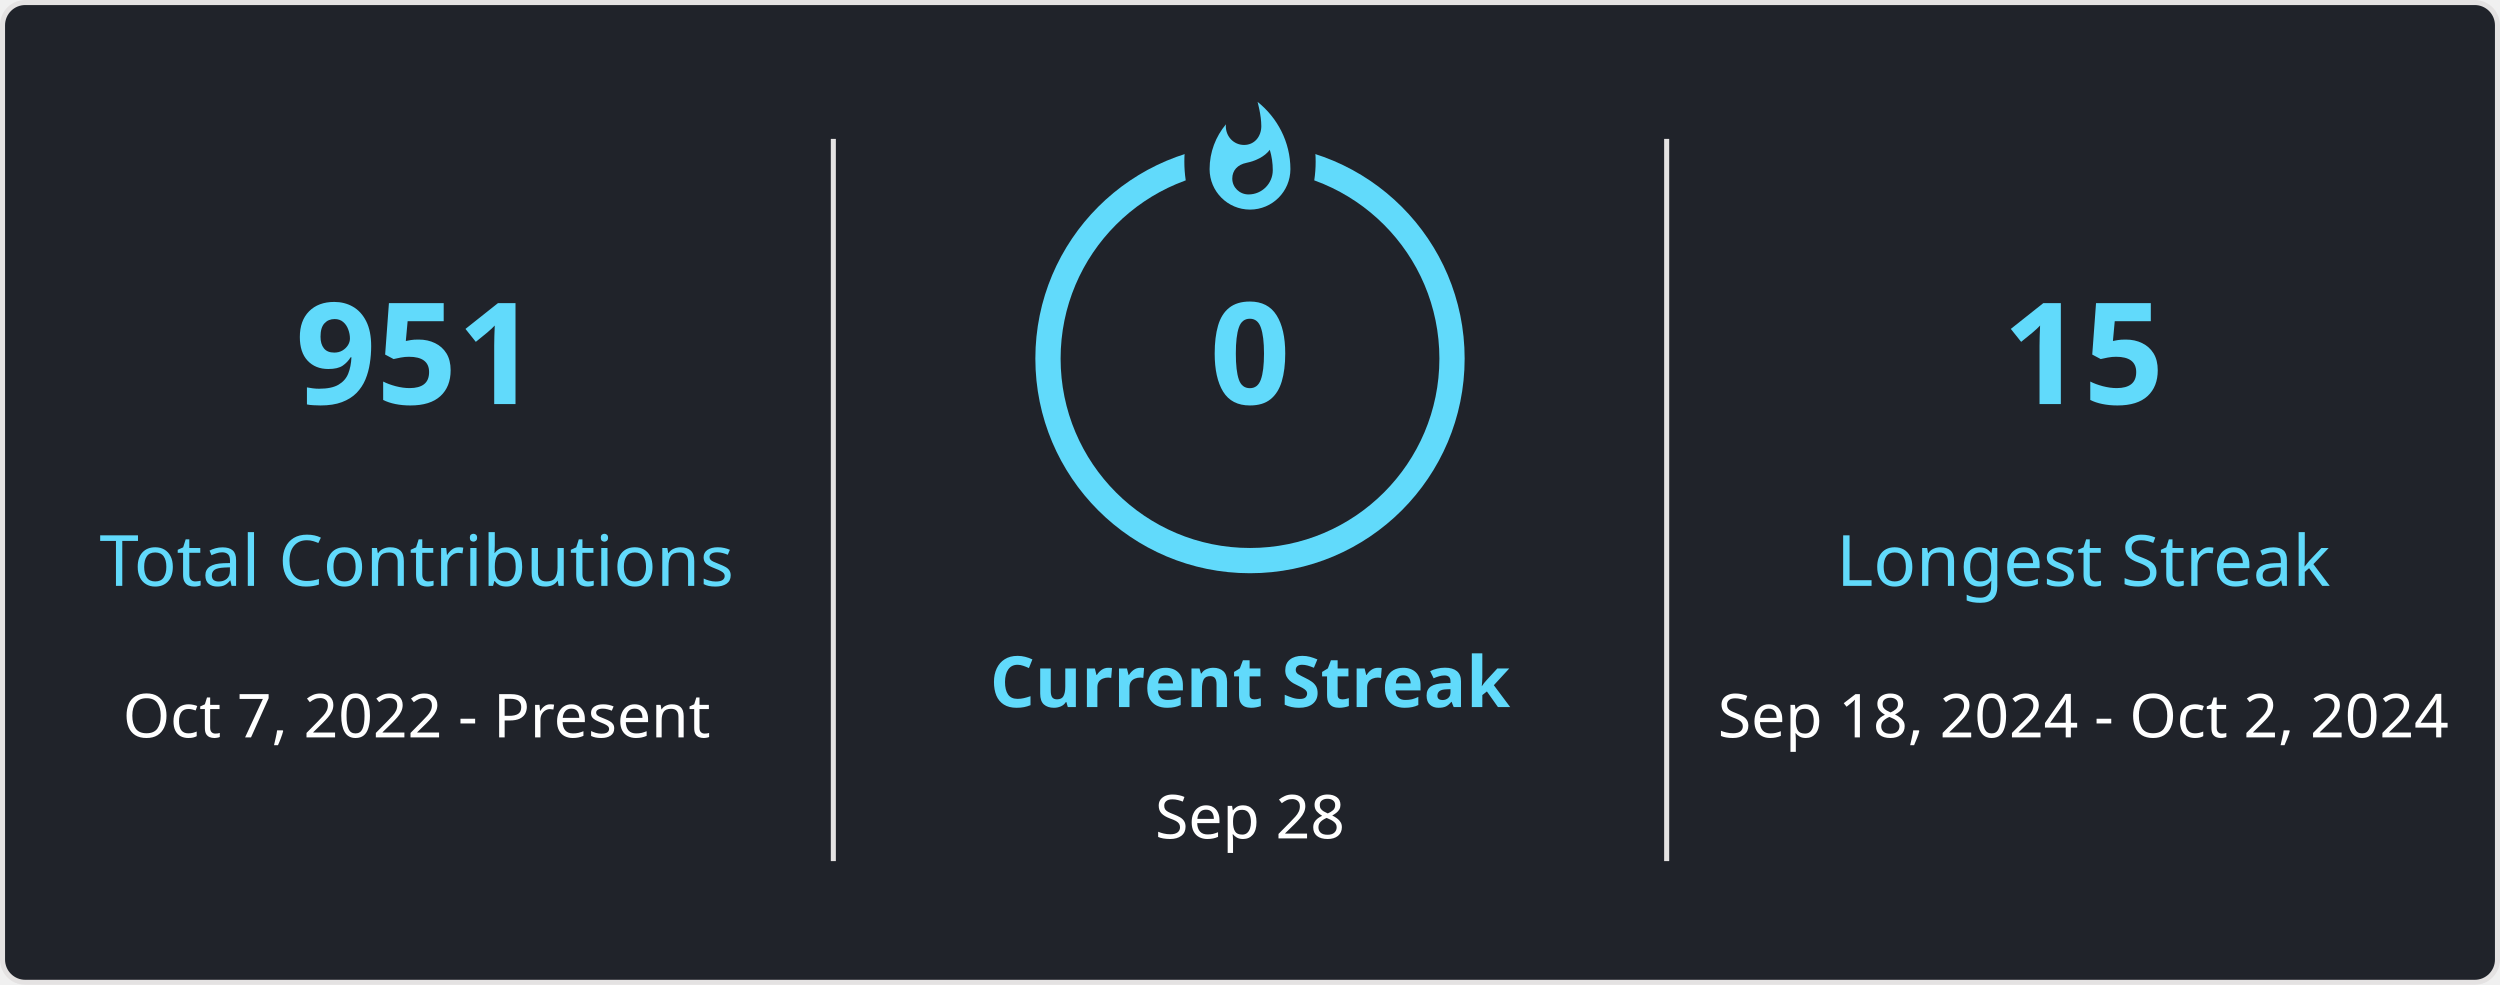
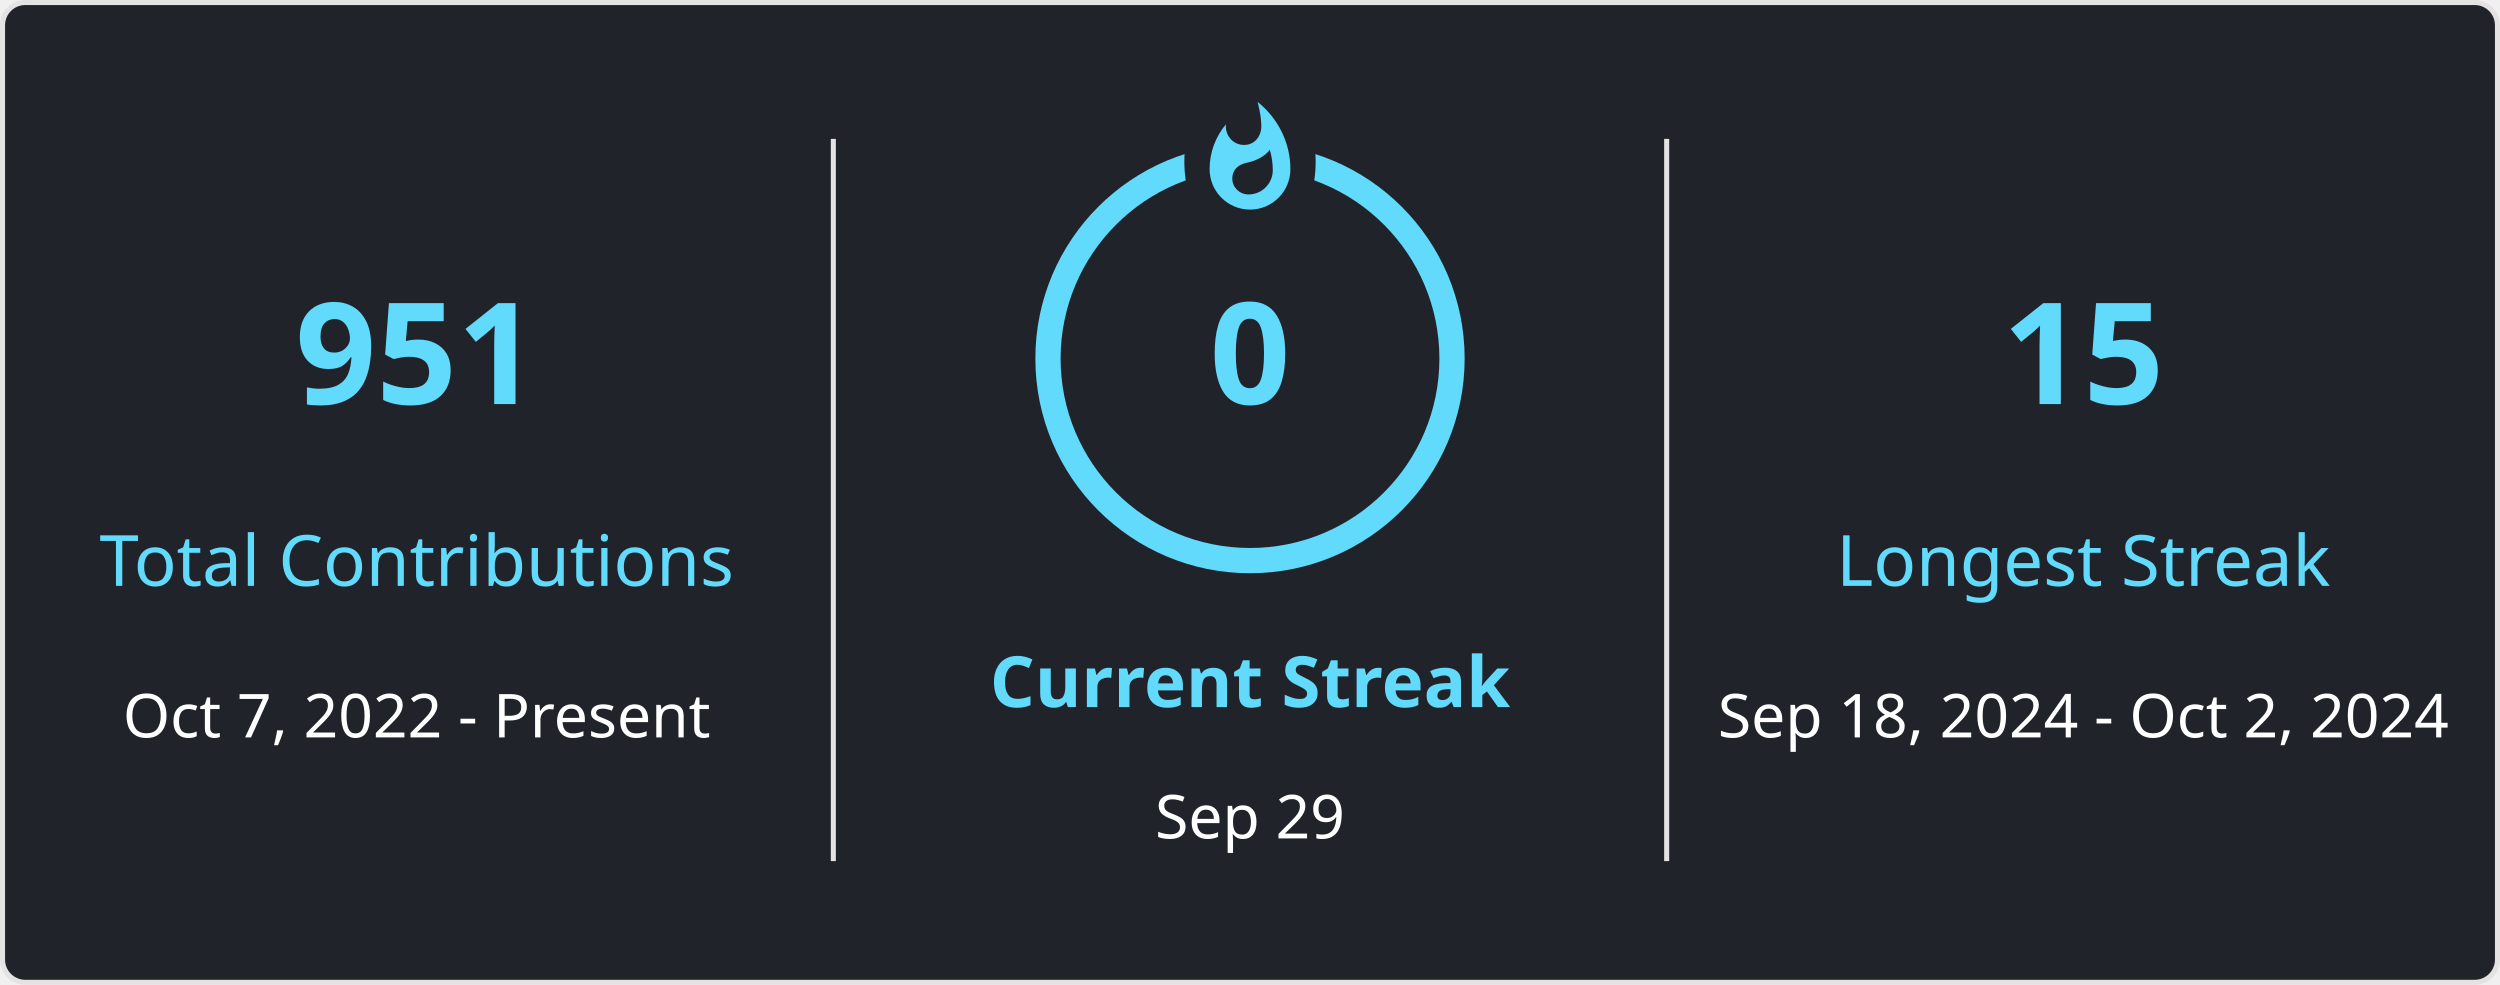
<svg xmlns="http://www.w3.org/2000/svg" style="isolation: isolate" viewBox="0 0 495 195" width="495px" height="195px" direction="ltr">
  <style>
            
            
        </style>
  <defs>
    <clipPath id="outer_rectangle">
      <rect width="495" height="195" rx="4.5" />
    </clipPath>
    <mask id="mask_out_ring_behind_fire">
      <rect width="495" height="195" fill="white" />
      <ellipse id="mask-ellipse" cx="247.5" cy="32" rx="13" ry="18" fill="black" />
    </mask>
  </defs>
  <g clip-path="url(#outer_rectangle)">
    <g style="isolation: isolate">
      <rect stroke="#E4E2E2" fill="#20232A" rx="4.5" x="0.5" y="0.5" width="494" height="194" />
    </g>
    <g style="isolation: isolate">
      <line x1="165" y1="28" x2="165" y2="170" vector-effect="non-scaling-stroke" stroke-width="1" stroke="#E4E2E2" stroke-linejoin="miter" stroke-linecap="square" stroke-miterlimit="3" />
      <line x1="330" y1="28" x2="330" y2="170" vector-effect="non-scaling-stroke" stroke-width="1" stroke="#E4E2E2" stroke-linejoin="miter" stroke-linecap="square" stroke-miterlimit="3" />
    </g>
    <g style="isolation: isolate">
      <g transform="translate(82.5, 48)">
        <text x="0" y="32" stroke-width="0" text-anchor="middle" fill="#61DAFB" stroke="none" font-family="&quot;Segoe UI&quot;, Ubuntu, sans-serif" font-weight="700" font-size="28px" font-style="normal" style="opacity: 1;">
                        951
                    </text>
      </g>
      <g transform="translate(82.5, 84)">
        <text x="0" y="32" stroke-width="0" text-anchor="middle" fill="#61DAFB" stroke="none" font-family="&quot;Segoe UI&quot;, Ubuntu, sans-serif" font-weight="400" font-size="14px" font-style="normal" style="opacity: 1;">
                        Total Contributions
                    </text>
      </g>
      <g transform="translate(82.5, 114)">
        <text x="0" y="32" stroke-width="0" text-anchor="middle" fill="#FFFFFF" stroke="none" font-family="&quot;Segoe UI&quot;, Ubuntu, sans-serif" font-weight="400" font-size="12px" font-style="normal" style="opacity: 1;">
                        Oct 7, 2022 - Present
                    </text>
      </g>
    </g>
    <g style="isolation: isolate">
      <g transform="translate(247.5, 108)">
        <text x="0" y="32" stroke-width="0" text-anchor="middle" fill="#61DAFB" stroke="none" font-family="&quot;Segoe UI&quot;, Ubuntu, sans-serif" font-weight="700" font-size="14px" font-style="normal" style="opacity: 1;">
                        Current Streak
                    </text>
      </g>
      <g transform="translate(247.5, 145)">
        <text x="0" y="21" stroke-width="0" text-anchor="middle" fill="#FFFFFF" stroke="none" font-family="&quot;Segoe UI&quot;, Ubuntu, sans-serif" font-weight="400" font-size="12px" font-style="normal" style="opacity: 1;">
-                         Sep 28
+                         Sep 29
                    </text>
      </g>
      <g mask="url(#mask_out_ring_behind_fire)">
        <circle cx="247.5" cy="71" r="40" fill="none" stroke="#61DAFB" stroke-width="5" style="opacity: 1;" />
      </g>
      <g transform="translate(247.5, 19.5)" stroke-opacity="0" style="opacity: 1;">
        <path d="M -12 -0.5 L 15 -0.5 L 15 23.5 L -12 23.5 L -12 -0.5 Z" fill="none" />
        <path d="M 1.5 0.67 C 1.5 0.67 2.24 3.32 2.24 5.47 C 2.24 7.53 0.89 9.2 -1.17 9.2 C -3.23 9.2 -4.79 7.53 -4.79 5.47 L -4.76 5.11 C -6.78 7.51 -8 10.62 -8 13.99 C -8 18.41 -4.42 22 0 22 C 4.42 22 8 18.41 8 13.99 C 8 8.6 5.41 3.79 1.5 0.67 Z M -0.29 19 C -2.07 19 -3.51 17.6 -3.51 15.86 C -3.51 14.24 -2.46 13.1 -0.7 12.74 C 1.07 12.38 2.9 11.53 3.92 10.16 C 4.31 11.45 4.51 12.81 4.51 14.2 C 4.51 16.85 2.36 19 -0.29 19 Z" fill="#61DAFB" stroke-opacity="0" />
      </g>
      <g transform="translate(247.5, 48)">
        <text x="0" y="32" stroke-width="0" text-anchor="middle" fill="#61DAFB" stroke="none" font-family="&quot;Segoe UI&quot;, Ubuntu, sans-serif" font-weight="700" font-size="28px" font-style="normal" style="">
                        0
                    </text>
      </g>
    </g>
    <g style="isolation: isolate">
      <g transform="translate(412.5, 48)">
        <text x="0" y="32" stroke-width="0" text-anchor="middle" fill="#61DAFB" stroke="none" font-family="&quot;Segoe UI&quot;, Ubuntu, sans-serif" font-weight="700" font-size="28px" font-style="normal" style="opacity: 1;">
                        15
                    </text>
      </g>
      <g transform="translate(412.5, 84)">
        <text x="0" y="32" stroke-width="0" text-anchor="middle" fill="#61DAFB" stroke="none" font-family="&quot;Segoe UI&quot;, Ubuntu, sans-serif" font-weight="400" font-size="14px" font-style="normal" style="opacity: 1;">
                        Longest Streak
                    </text>
      </g>
      <g transform="translate(412.5, 114)">
        <text x="0" y="32" stroke-width="0" text-anchor="middle" fill="#FFFFFF" stroke="none" font-family="&quot;Segoe UI&quot;, Ubuntu, sans-serif" font-weight="400" font-size="12px" font-style="normal" style="opacity: 1;">
                        Sep 18, 2024 - Oct 2, 2024
                    </text>
      </g>
    </g>
  </g>
</svg>
